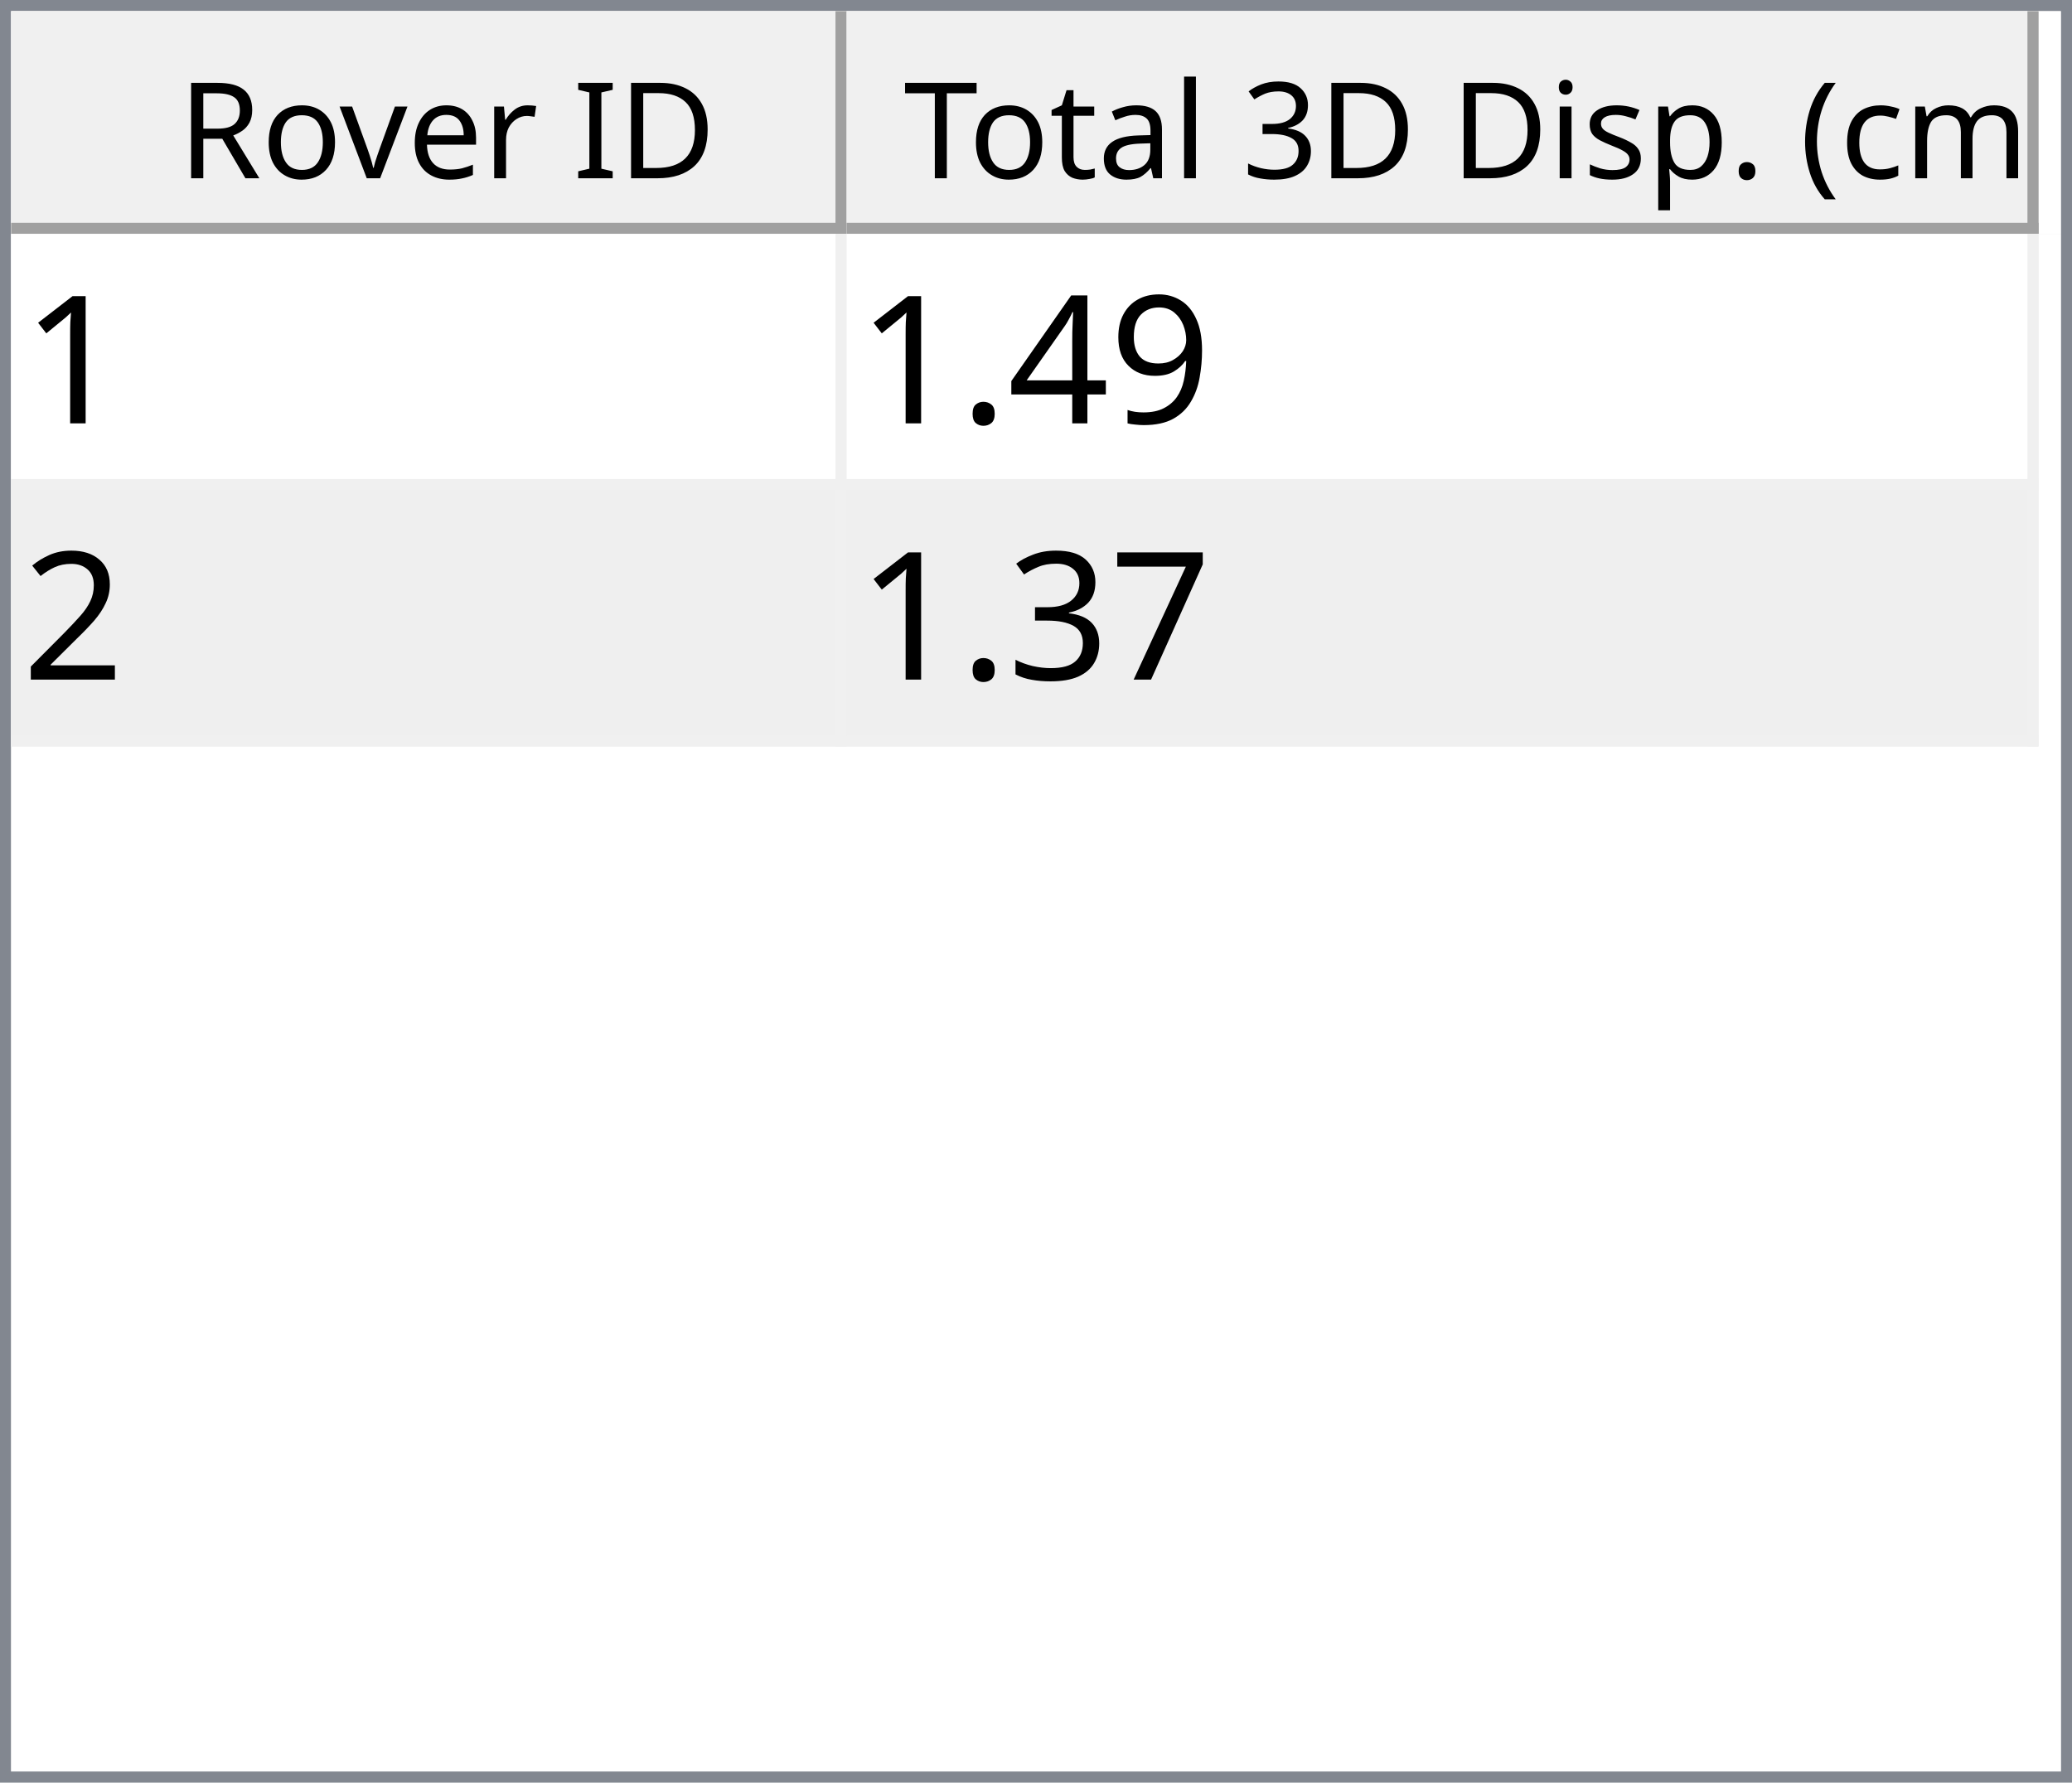
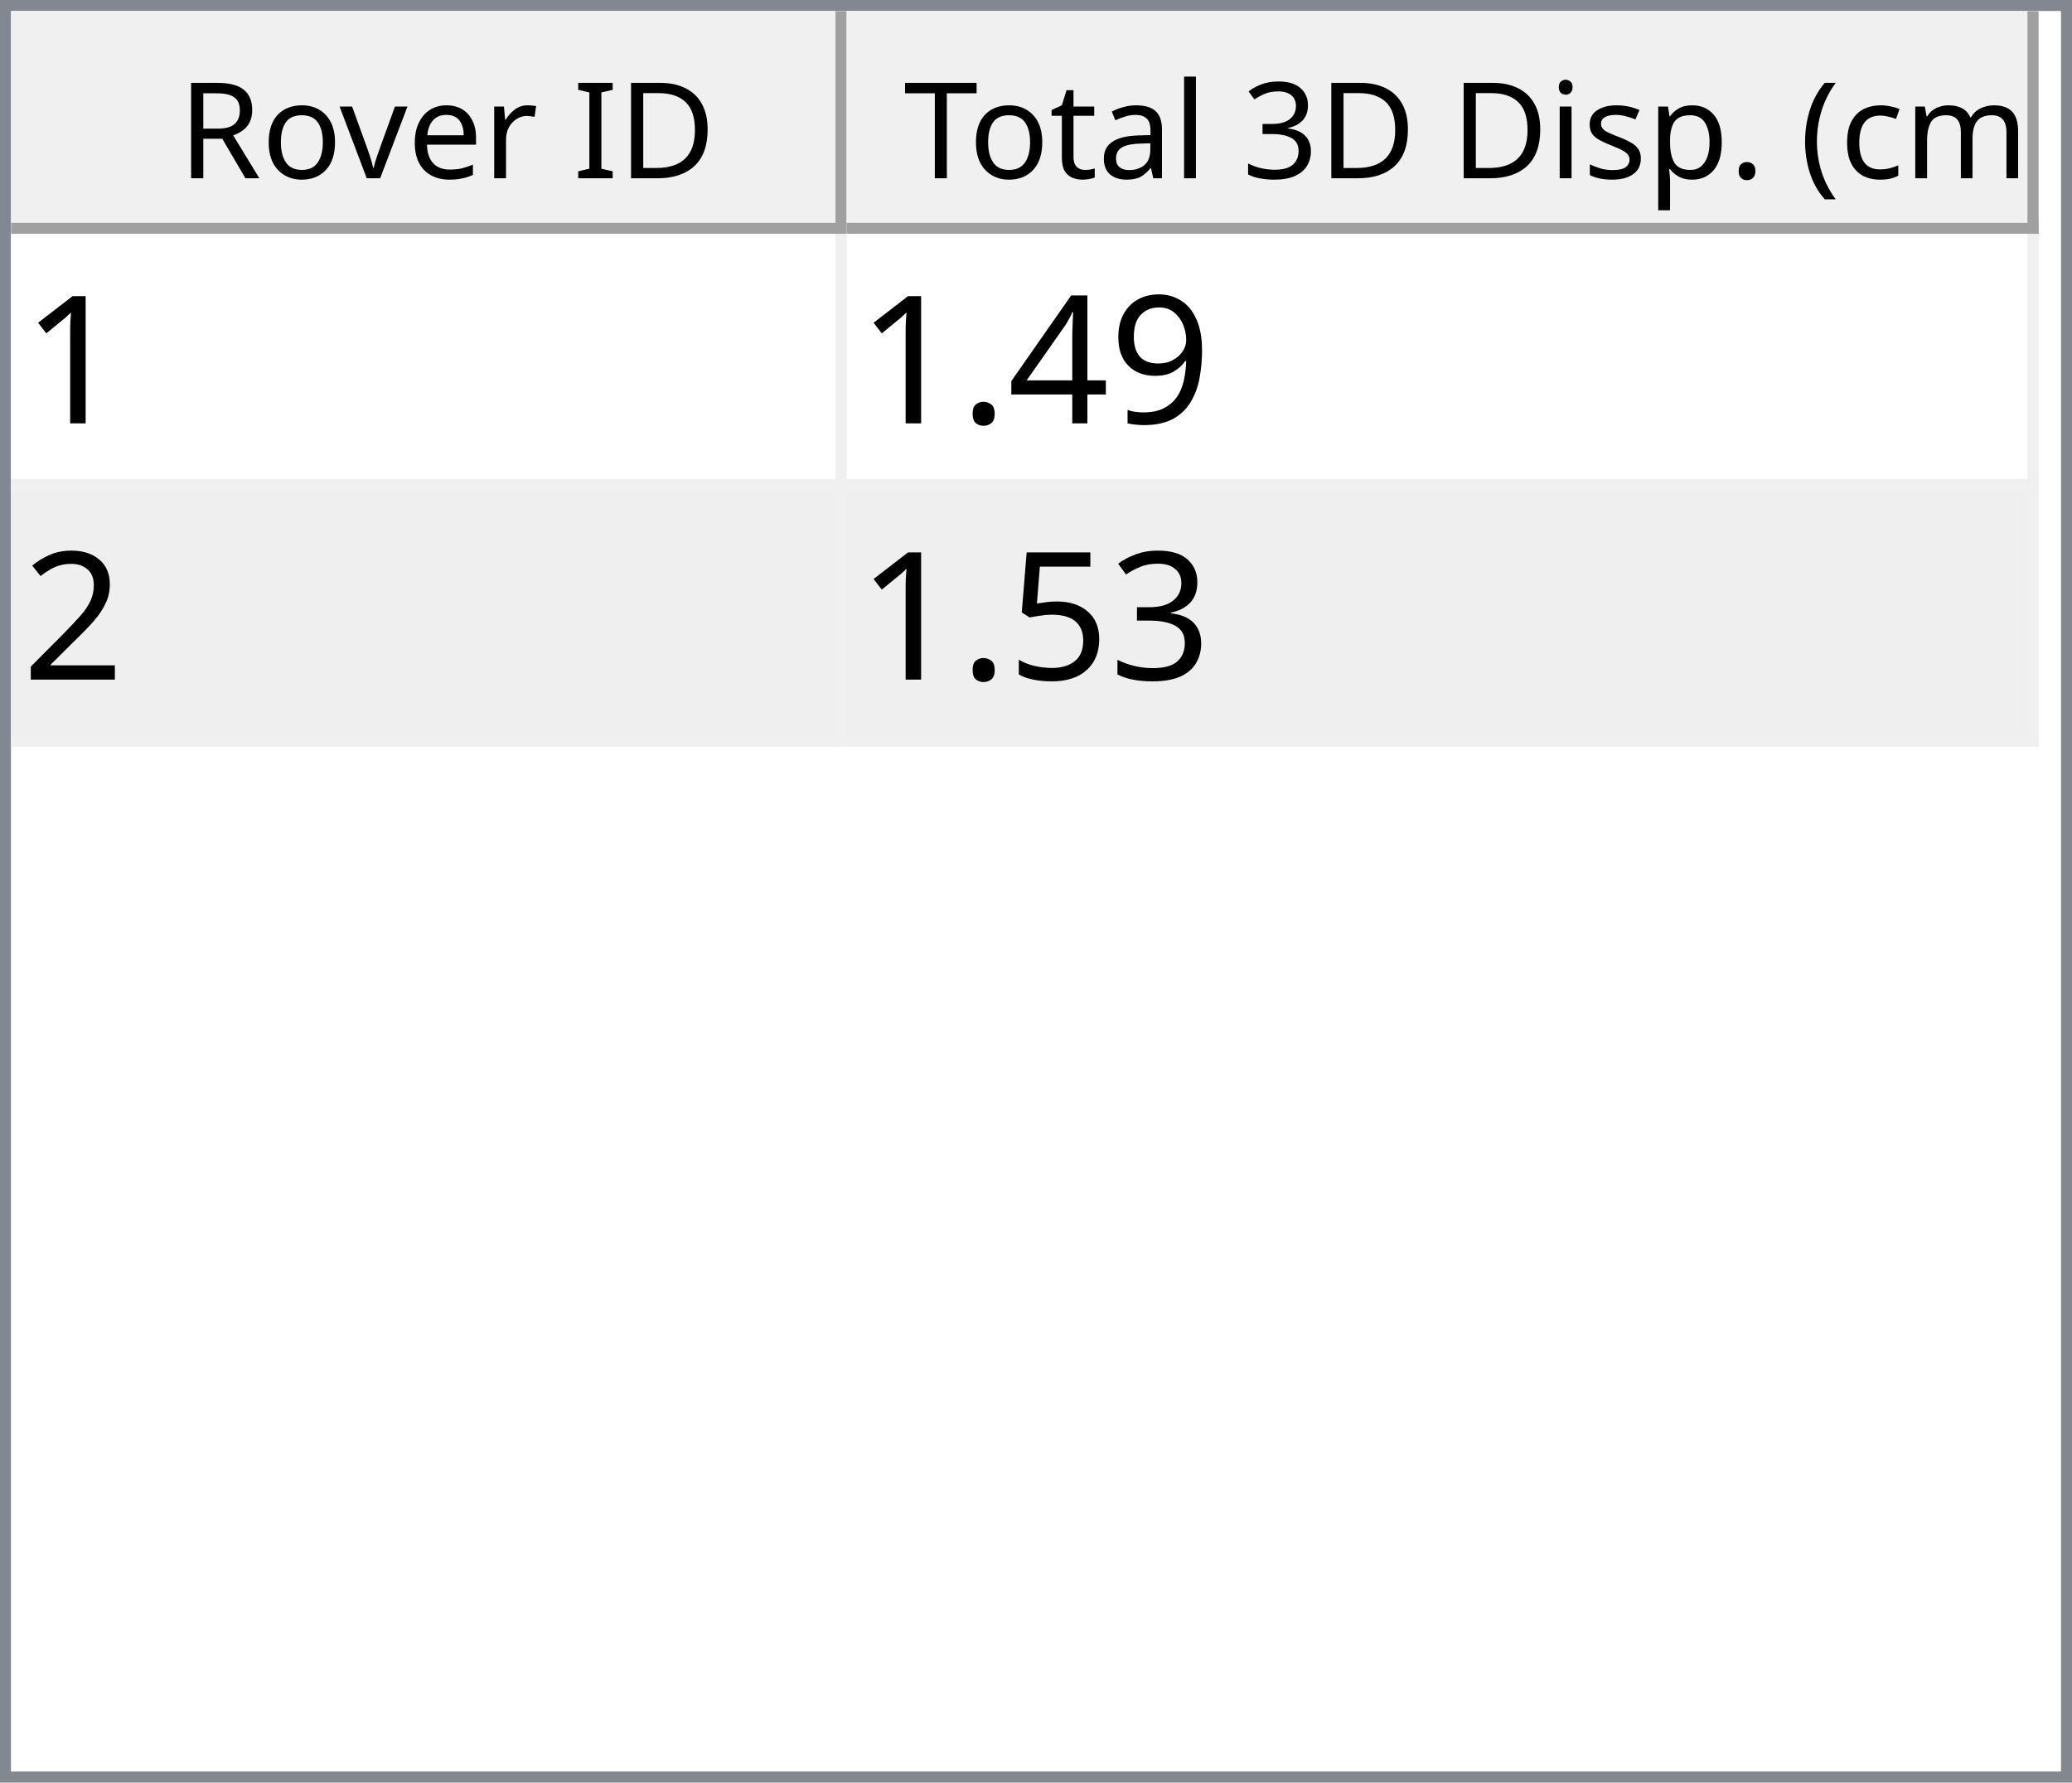
<svg xmlns="http://www.w3.org/2000/svg" style="fill-opacity:1; color-rendering:auto; color-interpolation:auto; text-rendering:auto; stroke:black; stroke-linecap:square; stroke-miterlimit:10; shape-rendering:auto; stroke-opacity:1; fill:black; stroke-dasharray:none; font-weight:normal; stroke-width:1; font-family:'Dialog'; font-style:normal; stroke-linejoin:miter; font-size:12px; stroke-dashoffset:0; image-rendering:auto;" width="186" height="160">
  <defs id="genericDefs" />
  <g>
    <defs id="defs1">
      <clipPath clipPathUnits="userSpaceOnUse" id="clipPath1">
        <path d="M0 0 L186 0 L186 160 L0 160 L0 0 Z" />
      </clipPath>
      <clipPath clipPathUnits="userSpaceOnUse" id="clipPath2">
        <path d="M0 0 L0 160 L186 160 L186 0 Z" />
      </clipPath>
      <clipPath clipPathUnits="userSpaceOnUse" id="clipPath3">
        <path d="M0 0 L0 20 L184 20 L184 0 Z" />
      </clipPath>
      <clipPath clipPathUnits="userSpaceOnUse" id="clipPath4">
        <path d="M0 0 L0 20 L75 20 L75 0 Z" />
      </clipPath>
      <clipPath clipPathUnits="userSpaceOnUse" id="clipPath5">
        <path d="M1 1 L1 19 L74 19 L74 1 Z" />
      </clipPath>
      <clipPath clipPathUnits="userSpaceOnUse" id="clipPath6">
        <path d="M0 0 L0 18 L73 18 L73 0 Z" />
      </clipPath>
      <clipPath clipPathUnits="userSpaceOnUse" id="clipPath7">
        <path d="M-0.5 -0.5 L-0.5 19.5 L74.5 19.5 L74.5 -0.5 Z" />
      </clipPath>
      <clipPath clipPathUnits="userSpaceOnUse" id="clipPath8">
        <path d="M0 0 L0 20 L107 20 L107 0 Z" />
      </clipPath>
      <clipPath clipPathUnits="userSpaceOnUse" id="clipPath9">
        <path d="M1 1 L1 19 L106 19 L106 1 Z" />
      </clipPath>
      <clipPath clipPathUnits="userSpaceOnUse" id="clipPath10">
        <path d="M0 0 L0 18 L105 18 L105 0 Z" />
      </clipPath>
      <clipPath clipPathUnits="userSpaceOnUse" id="clipPath11">
        <path d="M-0.5 -0.5 L-0.5 19.5 L106.5 19.5 L106.5 -0.5 Z" />
      </clipPath>
      <clipPath clipPathUnits="userSpaceOnUse" id="clipPath12">
        <path d="M0 0 L0 138 L184 138 L184 0 Z" />
      </clipPath>
      <clipPath clipPathUnits="userSpaceOnUse" id="clipPath13">
        <path d="M0 0 L0 46 L182 46 L182 0 Z" />
      </clipPath>
      <clipPath clipPathUnits="userSpaceOnUse" id="clipPath14">
        <path d="M-0.5 -0.5 L-0.5 45.5 L181.5 45.5 L181.5 -0.5 Z" />
      </clipPath>
      <clipPath clipPathUnits="userSpaceOnUse" id="clipPath15">
        <path d="M0 0 L0 22 L74 22 L74 0 Z" />
      </clipPath>
      <clipPath clipPathUnits="userSpaceOnUse" id="clipPath16">
        <path d="M0 0 L0 22 L106 22 L106 0 Z" />
      </clipPath>
      <font horiz-adv-x="64.551" id="font1">
        <font-face ascent="107.91" descent="25.098" units-per-em="100" style="font-style:normal; font-family:Segoe UI; font-weight:normal;" />
        <missing-glyph horiz-adv-x="64.551" d="M8.109 0 L8.109 68.266 L56.453 68.266 L56.453 0 L8.109 0 ZM15.328 7.234 L49.219 7.234 L49.219 61.031 L15.328 61.031 L15.328 7.234 Z" />
        <glyph unicode="D" horiz-adv-x="70.117" d="M9.188 0 L9.188 70.016 L28.516 70.016 Q65.531 70.016 65.531 35.891 Q65.531 19.672 55.25 9.836 Q44.969 0 27.734 0 L9.188 0 ZM17.391 62.594 L17.391 7.422 L27.828 7.422 Q41.609 7.422 49.273 14.797 Q56.938 22.172 56.938 35.688 Q56.938 62.594 28.328 62.594 L17.391 62.594 Z" />
        <glyph unicode="I" horiz-adv-x="26.611" d="M17.391 0 L9.188 0 L9.188 70.016 L17.391 70.016 L17.391 0 Z" />
        <glyph unicode=" " horiz-adv-x="27.393" d="" />
        <glyph unicode="r" horiz-adv-x="34.766" d="M34.188 41.891 Q32.078 43.5 28.125 43.5 Q23 43.5 19.555 38.672 Q16.109 33.844 16.109 25.484 L16.109 0 L8.109 0 L8.109 50 L16.109 50 L16.109 39.703 L16.312 39.703 Q18.016 44.969 21.531 47.922 Q25.047 50.875 29.391 50.875 Q32.516 50.875 34.188 50.203 L34.188 41.891 Z" />
        <glyph unicode="e" horiz-adv-x="52.295" d="M48.297 23 L12.984 23 Q13.188 14.656 17.484 10.109 Q21.781 5.562 29.297 5.562 Q37.75 5.562 44.828 11.141 L44.828 3.609 Q38.234 -1.172 27.391 -1.172 Q16.797 -1.172 10.742 5.641 Q4.688 12.453 4.688 24.812 Q4.688 36.469 11.305 43.82 Q17.922 51.172 27.734 51.172 Q37.547 51.172 42.922 44.828 Q48.297 38.484 48.297 27.203 L48.297 23 ZM40.094 29.781 Q40.047 36.719 36.75 40.578 Q33.453 44.438 27.594 44.438 Q21.922 44.438 17.969 40.383 Q14.016 36.328 13.094 29.781 L40.094 29.781 Z" />
        <glyph unicode="v" horiz-adv-x="47.9" d="M47.406 50 L27.484 0 L19.625 0 L0.688 50 L9.469 50 L22.172 13.672 Q23.578 9.672 23.922 6.688 L24.125 6.688 Q24.609 10.453 25.688 13.484 L38.969 50 L47.406 50 Z" />
        <glyph unicode="o" horiz-adv-x="58.594" d="M29 -1.172 Q17.922 -1.172 11.305 5.836 Q4.688 12.844 4.688 24.422 Q4.688 37.016 11.57 44.094 Q18.453 51.172 30.172 51.172 Q41.359 51.172 47.633 44.289 Q53.906 37.406 53.906 25.203 Q53.906 13.234 47.141 6.031 Q40.375 -1.172 29 -1.172 ZM29.594 44.438 Q21.875 44.438 17.383 39.188 Q12.891 33.938 12.891 24.703 Q12.891 15.828 17.43 10.695 Q21.969 5.562 29.594 5.562 Q37.359 5.562 41.531 10.594 Q45.703 15.625 45.703 24.906 Q45.703 34.281 41.531 39.359 Q37.359 44.438 29.594 44.438 Z" />
        <glyph unicode="R" horiz-adv-x="59.814" d="M59.375 0 L49.609 0 L37.891 19.625 Q36.281 22.359 34.766 24.289 Q33.25 26.219 31.664 27.438 Q30.078 28.656 28.25 29.219 Q26.422 29.781 24.125 29.781 L17.391 29.781 L17.391 0 L9.188 0 L9.188 70.016 L30.078 70.016 Q34.672 70.016 38.555 68.867 Q42.438 67.719 45.289 65.375 Q48.141 63.031 49.758 59.547 Q51.375 56.062 51.375 51.375 Q51.375 47.703 50.273 44.656 Q49.172 41.609 47.148 39.211 Q45.125 36.812 42.266 35.133 Q39.406 33.453 35.844 32.516 L35.844 32.328 Q37.594 31.547 38.891 30.547 Q40.188 29.547 41.359 28.18 Q42.531 26.812 43.68 25.078 Q44.828 23.344 46.234 21.047 L59.375 0 ZM17.391 62.594 L17.391 37.203 L28.516 37.203 Q31.594 37.203 34.203 38.133 Q36.812 39.062 38.719 40.797 Q40.625 42.531 41.703 45.047 Q42.781 47.562 42.781 50.688 Q42.781 56.297 39.141 59.445 Q35.5 62.594 28.609 62.594 L17.391 62.594 Z" />
        <glyph unicode=")" horiz-adv-x="30.176" d="M8.297 -15.922 L1.172 -15.922 Q16.406 2.344 16.406 26.812 Q16.406 51.469 1.078 70.016 L8.297 70.016 Q23.531 52.156 23.531 26.703 Q23.531 1.375 8.297 -15.922 Z" />
        <glyph unicode="m" horiz-adv-x="86.133" d="M79.109 0 L71.094 0 L71.094 28.719 Q71.094 37.016 68.531 40.727 Q65.969 44.438 59.906 44.438 Q54.781 44.438 51.195 39.75 Q47.609 35.062 47.609 28.516 L47.609 0 L39.594 0 L39.594 29.688 Q39.594 44.438 28.219 44.438 Q22.953 44.438 19.531 40.016 Q16.109 35.594 16.109 28.516 L16.109 0 L8.109 0 L8.109 50 L16.109 50 L16.109 42.094 L16.312 42.094 Q21.625 51.172 31.844 51.172 Q36.969 51.172 40.773 48.312 Q44.578 45.453 46 40.828 Q51.562 51.172 62.594 51.172 Q79.109 51.172 79.109 30.812 L79.109 0 Z" />
        <glyph unicode="c" horiz-adv-x="46.191" d="M42.188 2.297 Q36.422 -1.172 28.516 -1.172 Q17.828 -1.172 11.258 5.789 Q4.688 12.75 4.688 23.828 Q4.688 36.188 11.766 43.68 Q18.844 51.172 30.672 51.172 Q37.25 51.172 42.281 48.734 L42.281 40.531 Q36.719 44.438 30.375 44.438 Q22.703 44.438 17.797 38.945 Q12.891 33.453 12.891 24.516 Q12.891 15.719 17.508 10.641 Q22.125 5.562 29.891 5.562 Q36.422 5.562 42.188 9.906 L42.188 2.297 Z" />
        <glyph unicode="(" horiz-adv-x="30.176" d="M29.109 -15.922 L21.969 -15.922 Q6.844 1.375 6.844 26.703 Q6.844 52.156 21.969 70.016 L29.203 70.016 Q13.875 51.469 13.875 26.812 Q13.875 2.344 29.109 -15.922 Z" />
        <glyph unicode="." horiz-adv-x="21.68" d="M10.891 -1.078 Q8.641 -1.078 7.055 0.539 Q5.469 2.156 5.469 4.391 Q5.469 6.641 7.055 8.273 Q8.641 9.906 10.891 9.906 Q13.188 9.906 14.797 8.273 Q16.406 6.641 16.406 4.391 Q16.406 2.156 14.797 0.539 Q13.188 -1.078 10.891 -1.078 Z" />
        <glyph unicode="p" horiz-adv-x="58.789" d="M16.312 7.234 L16.109 7.234 L16.109 -23 L8.109 -23 L8.109 50 L16.109 50 L16.109 41.219 L16.312 41.219 Q22.219 51.172 33.594 51.172 Q43.266 51.172 48.688 44.461 Q54.109 37.75 54.109 26.469 Q54.109 13.922 48 6.375 Q41.891 -1.172 31.297 -1.172 Q21.578 -1.172 16.312 7.234 ZM16.109 27.391 L16.109 20.406 Q16.109 14.203 20.141 9.883 Q24.172 5.562 30.375 5.562 Q37.641 5.562 41.773 11.133 Q45.906 16.703 45.906 26.609 Q45.906 34.969 42.047 39.703 Q38.188 44.438 31.594 44.438 Q24.609 44.438 20.359 39.578 Q16.109 34.719 16.109 27.391 Z" />
        <glyph unicode="s" horiz-adv-x="42.432" d="M5.078 1.812 L5.078 10.406 Q11.625 5.562 19.484 5.562 Q30.031 5.562 30.031 12.594 Q30.031 14.594 29.125 15.992 Q28.219 17.391 26.68 18.461 Q25.141 19.531 23.07 20.383 Q21 21.234 18.609 22.172 Q15.281 23.484 12.766 24.828 Q10.25 26.172 8.57 27.859 Q6.891 29.547 6.031 31.695 Q5.172 33.844 5.172 36.719 Q5.172 40.234 6.789 42.945 Q8.406 45.656 11.086 47.484 Q13.766 49.312 17.211 50.242 Q20.656 51.172 24.312 51.172 Q30.812 51.172 35.938 48.922 L35.938 40.828 Q30.422 44.438 23.25 44.438 Q21 44.438 19.195 43.922 Q17.391 43.406 16.094 42.477 Q14.797 41.547 14.086 40.258 Q13.375 38.969 13.375 37.406 Q13.375 35.453 14.086 34.133 Q14.797 32.812 16.164 31.789 Q17.531 30.766 19.484 29.938 Q21.438 29.109 23.922 28.125 Q27.25 26.859 29.883 25.516 Q32.516 24.172 34.375 22.484 Q36.234 20.797 37.234 18.602 Q38.234 16.406 38.234 13.375 Q38.234 9.672 36.602 6.938 Q34.969 4.203 32.234 2.398 Q29.5 0.594 25.93 -0.289 Q22.359 -1.172 18.453 -1.172 Q10.75 -1.172 5.078 1.812 Z" />
        <glyph unicode="i" horiz-adv-x="24.219" d="M12.203 62.703 Q10.062 62.703 8.547 64.164 Q7.031 65.625 7.031 67.875 Q7.031 70.125 8.547 71.609 Q10.062 73.094 12.203 73.094 Q14.406 73.094 15.945 71.609 Q17.484 70.125 17.484 67.875 Q17.484 65.719 15.945 64.211 Q14.406 62.703 12.203 62.703 ZM16.109 0 L8.109 0 L8.109 50 L16.109 50 L16.109 0 Z" />
        <glyph unicode="3" horiz-adv-x="53.906" d="M46.531 19.828 Q46.531 15.094 44.75 11.211 Q42.969 7.328 39.719 4.57 Q36.469 1.812 31.93 0.297 Q27.391 -1.219 21.922 -1.219 Q11.922 -1.219 6 2.594 L6 11.188 Q13.094 5.609 22.219 5.609 Q25.875 5.609 28.828 6.539 Q31.781 7.469 33.906 9.227 Q36.031 10.984 37.18 13.477 Q38.328 15.969 38.328 19.094 Q38.328 32.812 18.797 32.812 L12.984 32.812 L12.984 39.594 L18.5 39.594 Q35.797 39.594 35.797 52.484 Q35.797 64.406 22.609 64.406 Q15.188 64.406 8.688 59.422 L8.688 67.188 Q15.375 71.188 24.609 71.188 Q29 71.188 32.57 69.969 Q36.141 68.75 38.68 66.555 Q41.219 64.359 42.609 61.281 Q44 58.203 44 54.5 Q44 40.672 30.031 36.719 L30.031 36.531 Q33.594 36.141 36.625 34.797 Q39.656 33.453 41.852 31.305 Q44.047 29.156 45.289 26.25 Q46.531 23.344 46.531 19.828 Z" />
        <glyph unicode="l" horiz-adv-x="24.219" d="M16.109 0 L8.109 0 L8.109 74.031 L16.109 74.031 L16.109 0 Z" />
        <glyph unicode="a" horiz-adv-x="50.879" d="M43.891 0 L35.891 0 L35.891 7.812 L35.688 7.812 Q30.469 -1.172 20.312 -1.172 Q12.844 -1.172 8.617 2.781 Q4.391 6.734 4.391 13.281 Q4.391 27.297 20.906 29.594 L35.891 31.688 Q35.891 44.438 25.594 44.438 Q16.547 44.438 9.281 38.281 L9.281 46.484 Q16.656 51.172 26.266 51.172 Q43.891 51.172 43.891 32.516 L43.891 0 ZM35.891 25.297 L23.828 23.641 Q18.266 22.859 15.43 20.875 Q12.594 18.891 12.594 13.875 Q12.594 10.203 15.211 7.883 Q17.828 5.562 22.172 5.562 Q28.125 5.562 32.008 9.742 Q35.891 13.922 35.891 20.312 L35.891 25.297 Z" />
        <glyph unicode="t" horiz-adv-x="33.887" d="M31.297 0.484 Q28.469 -1.078 23.828 -1.078 Q10.688 -1.078 10.688 13.578 L10.688 43.172 L2.094 43.172 L2.094 50 L10.688 50 L10.688 62.203 L18.703 64.797 L18.703 50 L31.297 50 L31.297 43.172 L18.703 43.172 L18.703 14.984 Q18.703 9.969 20.414 7.82 Q22.125 5.672 26.078 5.672 Q29.109 5.672 31.297 7.328 L31.297 0.484 Z" />
        <glyph unicode="T" horiz-adv-x="52.393" d="M50.594 62.594 L30.375 62.594 L30.375 0 L22.172 0 L22.172 62.594 L2 62.594 L2 70.016 L50.594 70.016 L50.594 62.594 Z" />
      </font>
      <font horiz-adv-x="75.0" id="font2">
        <font-face ascent="100.537" descent="21.973" units-per-em="100" style="font-style:normal; font-family:sans-serif; font-weight:normal;" />
        <missing-glyph horiz-adv-x="75.0" d="M12.5 0 L12.5 62.5 L62.5 62.5 L62.5 0 L12.5 0 ZM14.062 1.562 L60.938 1.562 L60.938 60.938 L14.062 60.938 L14.062 1.562 Z" />
        <glyph unicode="1" horiz-adv-x="55.615" d="M37.25 0 L28.469 0 L28.469 56 Q25.297 52.984 20.141 49.953 Q14.984 46.922 10.891 45.406 L10.891 53.906 Q18.266 57.375 23.781 62.305 Q29.297 67.234 31.594 71.875 L37.25 71.875 L37.25 0 Z" />
        <glyph unicode="9" horiz-adv-x="55.615" d="M5.469 16.547 L13.922 17.328 Q14.984 11.375 18.016 8.688 Q21.047 6 25.781 6 Q29.828 6 32.883 7.859 Q35.938 9.719 37.891 12.82 Q39.844 15.922 41.164 21.195 Q42.484 26.469 42.484 31.938 Q42.484 32.516 42.438 33.688 Q39.797 29.5 35.234 26.883 Q30.672 24.266 25.344 24.266 Q16.453 24.266 10.305 30.711 Q4.156 37.156 4.156 47.703 Q4.156 58.594 10.578 65.234 Q17 71.875 26.656 71.875 Q33.641 71.875 39.43 68.117 Q45.219 64.359 48.219 57.398 Q51.219 50.438 51.219 37.25 Q51.219 23.531 48.242 15.406 Q45.266 7.281 39.383 3.031 Q33.5 -1.219 25.594 -1.219 Q17.188 -1.219 11.867 3.445 Q6.547 8.109 5.469 16.547 ZM41.453 48.141 Q41.453 55.719 37.43 60.156 Q33.406 64.594 27.734 64.594 Q21.875 64.594 17.531 59.812 Q13.188 55.031 13.188 47.406 Q13.188 40.578 17.312 36.305 Q21.438 32.031 27.484 32.031 Q33.594 32.031 37.523 36.305 Q41.453 40.578 41.453 48.141 Z" />
        <glyph unicode="4" horiz-adv-x="55.615" d="M32.328 0 L32.328 17.141 L1.266 17.141 L1.266 25.203 L33.938 71.578 L41.109 71.578 L41.109 25.203 L50.781 25.203 L50.781 17.141 L41.109 17.141 L41.109 0 L32.328 0 ZM32.328 25.203 L32.328 57.469 L9.906 25.203 L32.328 25.203 Z" />
        <glyph unicode="." horiz-adv-x="27.783" d="M9.078 0 L9.078 10.016 L19.094 10.016 L19.094 0 L9.078 0 Z" />
        <glyph unicode="2" horiz-adv-x="55.615" d="M50.344 8.453 L50.344 0 L3.031 0 Q2.938 3.172 4.047 6.109 Q5.859 10.938 9.836 15.625 Q13.812 20.312 21.344 26.469 Q33.016 36.031 37.117 41.625 Q41.219 47.219 41.219 52.203 Q41.219 57.422 37.477 61.008 Q33.734 64.594 27.734 64.594 Q21.391 64.594 17.578 60.789 Q13.766 56.984 13.719 50.25 L4.688 51.172 Q5.609 61.281 11.664 66.578 Q17.719 71.875 27.938 71.875 Q38.234 71.875 44.242 66.164 Q50.25 60.453 50.25 52 Q50.25 47.703 48.492 43.555 Q46.734 39.406 42.656 34.812 Q38.578 30.219 29.109 22.219 Q21.188 15.578 18.945 13.211 Q16.703 10.844 15.234 8.453 L50.344 8.453 Z" />
-         <glyph unicode="7" horiz-adv-x="55.615" d="M4.734 62.203 L4.734 70.656 L51.078 70.656 L51.078 63.812 Q44.234 56.547 37.523 44.484 Q30.812 32.422 27.156 19.672 Q24.516 10.688 23.781 0 L14.75 0 Q14.891 8.453 18.062 20.414 Q21.234 32.375 27.172 43.484 Q33.109 54.594 39.797 62.203 L4.734 62.203 Z" />
        <glyph unicode="3" horiz-adv-x="55.615" d="M4.203 18.891 L12.984 20.062 Q14.5 12.594 18.141 9.297 Q21.781 6 27 6 Q33.203 6 37.477 10.297 Q41.75 14.594 41.75 20.953 Q41.75 27 37.797 30.93 Q33.844 34.859 27.734 34.859 Q25.25 34.859 21.531 33.891 L22.516 41.609 Q23.391 41.5 23.922 41.5 Q29.547 41.5 34.039 44.43 Q38.531 47.359 38.531 53.469 Q38.531 58.297 35.258 61.477 Q31.984 64.656 26.812 64.656 Q21.688 64.656 18.266 61.43 Q14.844 58.203 13.875 51.766 L5.078 53.328 Q6.688 62.156 12.398 67.016 Q18.109 71.875 26.609 71.875 Q32.469 71.875 37.398 69.359 Q42.328 66.844 44.945 62.5 Q47.562 58.156 47.562 53.266 Q47.562 48.641 45.07 44.828 Q42.578 41.016 37.703 38.766 Q44.047 37.312 47.562 32.695 Q51.078 28.078 51.078 21.141 Q51.078 11.766 44.242 5.25 Q37.406 -1.266 26.953 -1.266 Q17.531 -1.266 11.305 4.352 Q5.078 9.969 4.203 18.891 Z" />
+         <glyph unicode="5" horiz-adv-x="55.615" d="M4.156 18.75 L13.375 19.531 Q14.406 12.797 18.141 9.398 Q21.875 6 27.156 6 Q33.5 6 37.891 10.789 Q42.281 15.578 42.281 23.484 Q42.281 31 38.062 35.352 Q33.844 39.703 27 39.703 Q22.75 39.703 19.336 37.773 Q15.922 35.844 13.969 32.766 L5.719 33.844 L12.641 70.609 L48.25 70.609 L48.25 62.203 L19.672 62.203 L15.828 42.969 Q22.266 47.469 29.344 47.469 Q38.719 47.469 45.164 40.969 Q51.609 34.469 51.609 24.266 Q51.609 14.547 45.953 7.469 Q39.062 -1.219 27.156 -1.219 Q17.391 -1.219 11.211 4.25 Q5.031 9.719 4.156 18.75 Z" />
      </font>
    </defs>
    <g style="fill:white; stroke:white;">
      <rect x="0" y="0" width="186" style="clip-path:url(#clipPath1); stroke:none;" height="160" />
    </g>
    <g style="fill:white; text-rendering:optimizeSpeed; color-rendering:optimizeSpeed; image-rendering:optimizeSpeed; shape-rendering:crispEdges; stroke:white; color-interpolation:sRGB;">
      <rect x="0" width="186" height="160" y="0" style="stroke:none;" />
      <path style="stroke:none;" d="M0 160 L186 160 L186 0 L0 0 Z" />
    </g>
    <g style="fill:rgb(240,240,240); font-family:'Segoe UI'; stroke:rgb(240,240,240);">
      <rect x="0" y="0" width="186" style="clip-path:url(#clipPath2); stroke:none;" height="160" />
    </g>
    <g style="fill:rgb(130,135,144); font-family:'Segoe UI'; stroke:rgb(130,135,144);">
      <path d="M0 0 L186 0 L186 160 L0 160 L0 0 ZM1 1 L185 1 L185 159 L1 159 L1 1 Z" style="fill-rule:evenodd; clip-path:url(#clipPath2); stroke:none;" />
    </g>
    <g style="fill:white; font-family:'Segoe UI'; stroke:white;" transform="translate(1,1)">
      <rect x="0" y="0" width="184" style="clip-path:url(#clipPath3); stroke:none;" height="20" />
    </g>
    <g style="fill:rgb(240,240,240); font-family:'Segoe UI'; stroke:rgb(240,240,240);" transform="translate(1,1)">
      <rect x="0" y="0" width="75" style="clip-path:url(#clipPath4); stroke:none;" height="20" />
    </g>
    <g style="font-family:'Segoe UI';" transform="translate(2,2)">
      <text x="14" xml:space="preserve" y="14" style="clip-path:url(#clipPath6); stroke:none;">Rover ID</text>
    </g>
    <g style="fill:rgb(160,160,160); font-family:'Segoe UI'; stroke:rgb(160,160,160); stroke-linejoin:bevel;" transform="translate(1.5,1.5)">
      <line x1="74" x2="74" y1="0" style="fill:none; clip-path:url(#clipPath7);" y2="19" />
    </g>
    <g style="fill:rgb(160,160,160); font-family:'Segoe UI'; stroke:rgb(160,160,160); stroke-linejoin:bevel;" transform="matrix(1,0,0,1,1,1) translate(0.5,0.5)">
      <line x1="0" x2="74" y1="19" style="fill:none; clip-path:url(#clipPath7);" y2="19" />
    </g>
    <g style="fill:rgb(240,240,240); font-family:'Segoe UI'; stroke:rgb(240,240,240);" transform="translate(76,1)">
      <rect x="0" y="0" width="107" style="clip-path:url(#clipPath8); stroke:none;" height="20" />
    </g>
    <g style="font-family:'Segoe UI';" transform="translate(77,2)">
      <text x="1" xml:space="preserve" y="14" style="clip-path:url(#clipPath10); stroke:none;"> Total 3D Disp. (cm)</text>
    </g>
    <g style="fill:rgb(160,160,160); font-family:'Segoe UI'; stroke:rgb(160,160,160); stroke-linejoin:bevel;" transform="translate(76.5,1.5)">
      <line x1="106" x2="106" y1="0" style="fill:none; clip-path:url(#clipPath11);" y2="19" />
    </g>
    <g style="fill:rgb(160,160,160); font-family:'Segoe UI'; stroke:rgb(160,160,160); stroke-linejoin:bevel;" transform="matrix(1,0,0,1,76,1) translate(0.5,0.5)">
      <line x1="0" x2="106" y1="19" style="fill:none; clip-path:url(#clipPath11);" y2="19" />
    </g>
    <g style="fill:white; font-family:'Segoe UI'; stroke:white;" transform="translate(1,21)">
      <rect x="0" y="0" width="184" style="clip-path:url(#clipPath12); stroke:none;" height="138" />
    </g>
    <g style="fill:rgb(240,240,240); font-size:16px; font-family:sans-serif; stroke:rgb(240,240,240);" transform="translate(1,21)">
      <rect x="0" y="0" width="182" style="clip-path:url(#clipPath13); stroke:none;" height="46" />
      <line transform="translate(0.5,0.5)" x1="0" x2="181" y1="22" style="clip-path:url(#clipPath14); fill:none; stroke-linejoin:bevel;" y2="22" />
    </g>
    <g transform="matrix(1,0,0,1,1,21) translate(0.5,0.5)" style="fill:rgb(240,240,240); font-size:16px; font-family:sans-serif; stroke:rgb(240,240,240); stroke-linejoin:bevel;">
      <line x1="0" x2="181" y1="45" style="fill:none; clip-path:url(#clipPath14);" y2="45" />
    </g>
    <g transform="matrix(1,0,0,1,1,21) translate(0.5,0.5)" style="fill:rgb(240,240,240); font-size:16px; font-family:sans-serif; stroke:rgb(240,240,240); stroke-linejoin:bevel;">
      <line x1="74" x2="74" y1="0" style="fill:none; clip-path:url(#clipPath14);" y2="45" />
    </g>
    <g transform="matrix(1,0,0,1,1,21) translate(0.5,0.5)" style="fill:rgb(240,240,240); font-size:16px; font-family:sans-serif; stroke:rgb(240,240,240); stroke-linejoin:bevel;">
      <line x1="181" x2="181" y1="0" style="fill:none; clip-path:url(#clipPath14);" y2="45" />
    </g>
    <g style="fill:white; font-size:16px; font-family:sans-serif; stroke:white;" transform="matrix(1,0,0,1,1,21)">
      <rect x="0" y="0" width="74" style="clip-path:url(#clipPath15); stroke:none;" height="22" />
      <text x="1" y="17" style="fill:black; clip-path:url(#clipPath15); stroke:none;" xml:space="preserve">1</text>
    </g>
    <g style="fill:white; font-size:16px; font-family:sans-serif; stroke:white;" transform="matrix(1,0,0,1,1,21) translate(75,0)">
      <rect x="0" y="0" width="106" style="clip-path:url(#clipPath16); stroke:none;" height="22" />
      <text x="1" y="17" style="fill:black; clip-path:url(#clipPath16); stroke:none;" xml:space="preserve">1.49</text>
    </g>
    <g style="fill:rgb(239,239,239); font-size:16px; font-family:sans-serif; stroke:rgb(239,239,239);" transform="matrix(1,0,0,1,1,21) translate(0,23)">
      <rect x="0" y="0" width="74" style="clip-path:url(#clipPath15); stroke:none;" height="22" />
      <text x="1" y="17" style="fill:black; clip-path:url(#clipPath15); stroke:none;" xml:space="preserve">2</text>
    </g>
    <g style="fill:rgb(239,239,239); font-size:16px; font-family:sans-serif; stroke:rgb(239,239,239);" transform="matrix(1,0,0,1,1,21) translate(75,23)">
      <rect x="0" y="0" width="106" style="clip-path:url(#clipPath16); stroke:none;" height="22" />
-       <text x="1" y="17" style="fill:black; clip-path:url(#clipPath16); stroke:none;" xml:space="preserve">1.37</text>
+       <text x="1" y="17" style="fill:black; clip-path:url(#clipPath16); stroke:none;" xml:space="preserve">1.53</text>
    </g>
  </g>
</svg>
